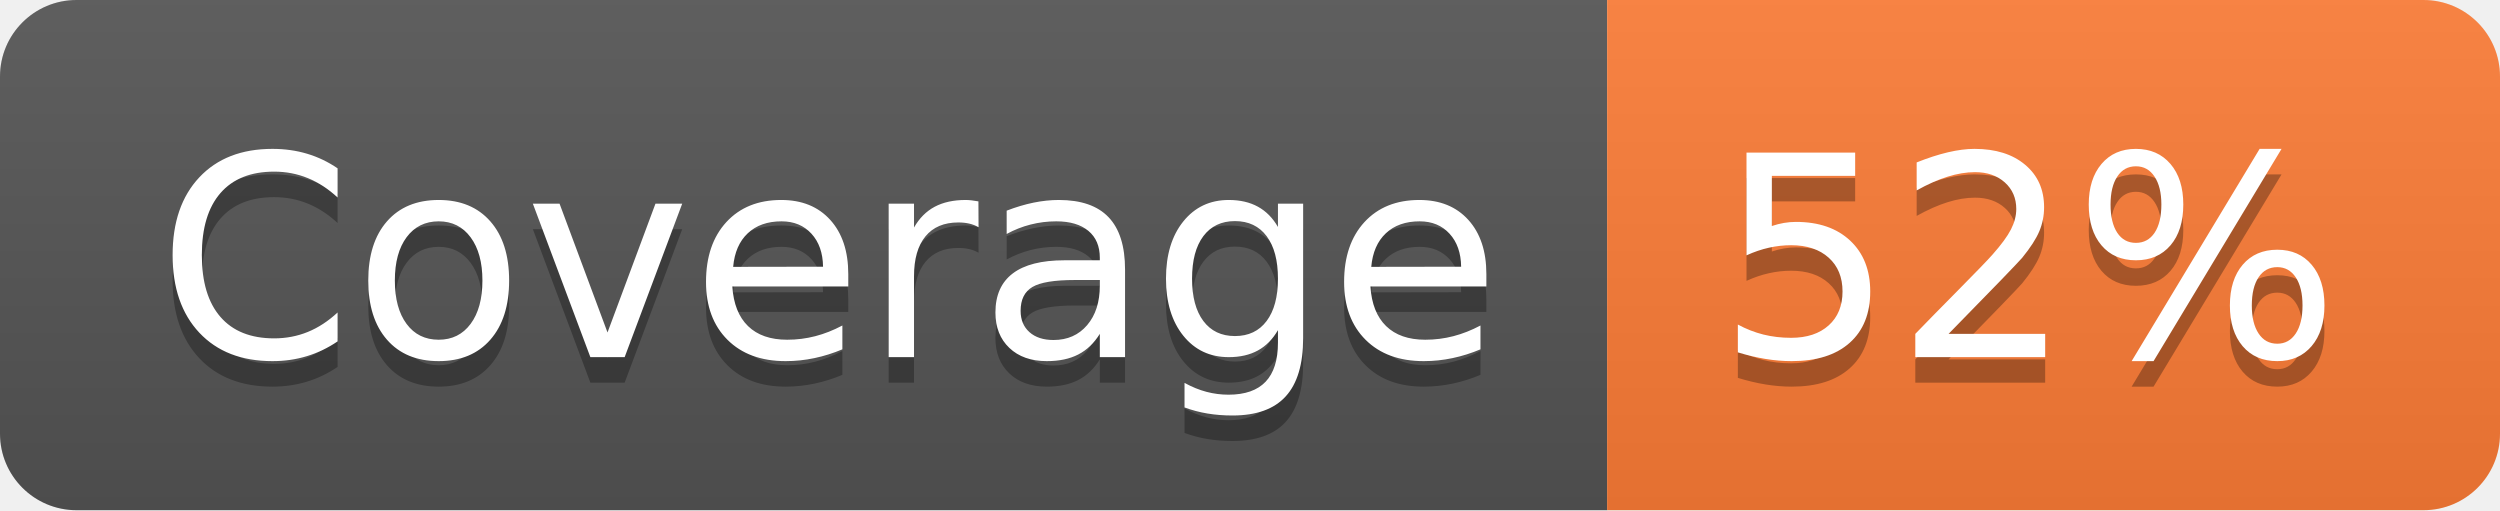
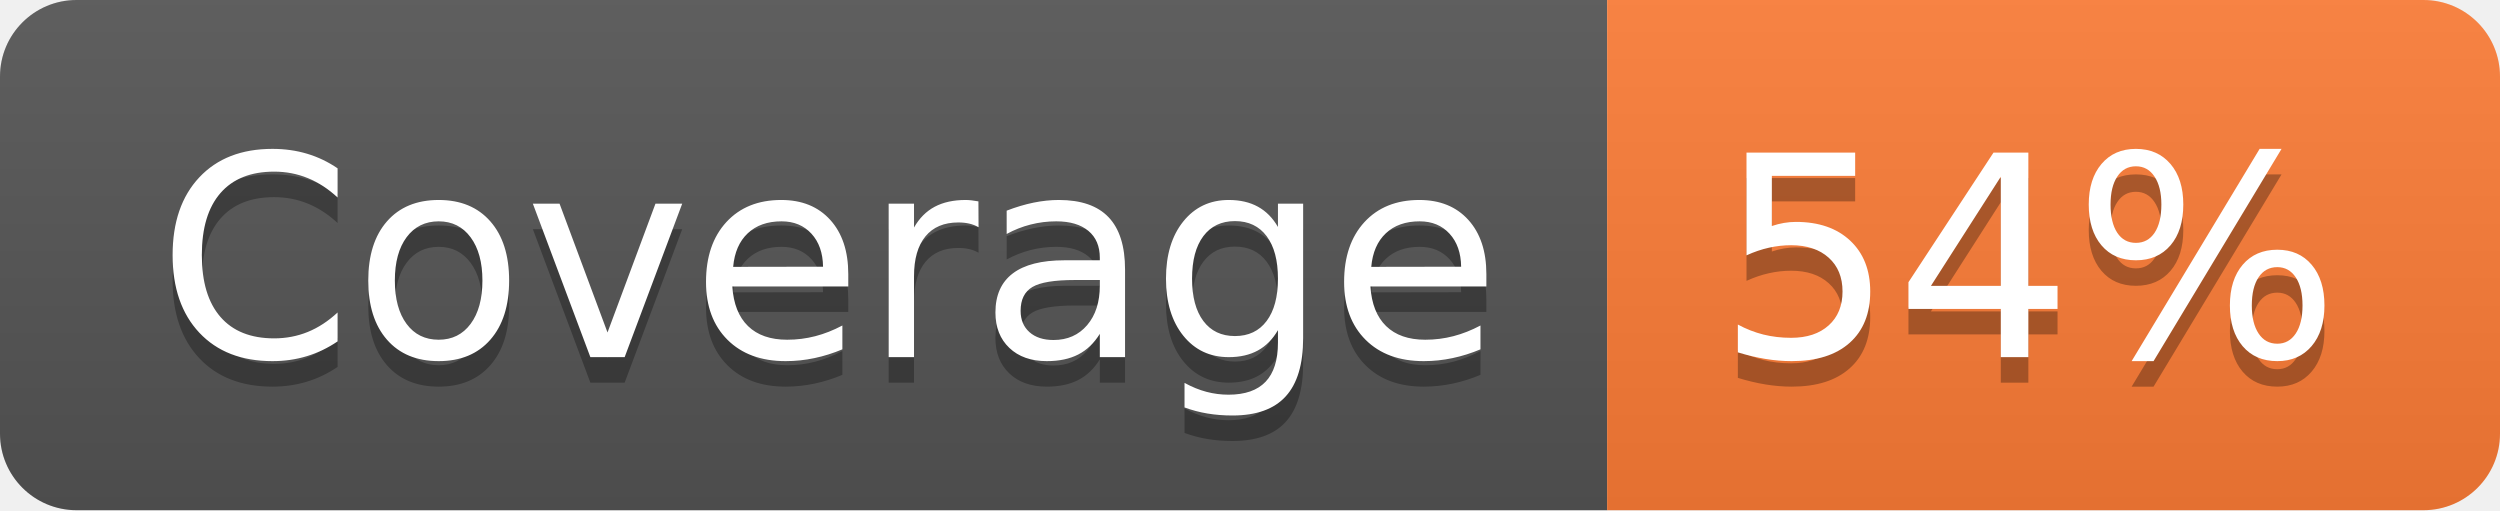
- <svg xmlns="http://www.w3.org/2000/svg" width="98" height="20" role="img" aria-label="Coverage: 52%">
+ <svg xmlns="http://www.w3.org/2000/svg" width="98" height="20" role="img" aria-label="Coverage: 54%">
  <linearGradient id="s" x2="0" y2="100%">
    <stop offset="0" stop-color="#bbb" stop-opacity=".1" />
    <stop offset="1" stop-opacity=".1" />
  </linearGradient>
  <clipPath id="r">
    <rect width="98" height="20" rx="3" fill="#fff" />
  </clipPath>
  <g clip-path="url(#r)">
    <rect width="63" height="20" fill="#555" />
    <rect x="63" width="35" height="20" fill="#fe7d37" />
    <rect width="98" height="20" fill="url(#s)" />
  </g>
  <g fill="#fff" text-anchor="middle" font-family="Verdana,Geneva,DejaVu Sans,sans-serif" text-rendering="geometricPrecision" font-size="110">
    <text aria-hidden="true" x="325" y="150" fill="#010101" fill-opacity=".3" transform="scale(.1)" textLength="530">Coverage</text>
    <text x="325" y="140" transform="scale(.1)" fill="#fff" textLength="530">Coverage</text>
-     <text aria-hidden="true" x="795" y="150" fill="#010101" fill-opacity=".3" transform="scale(.1)" textLength="250">52%</text>
-     <text x="795" y="140" transform="scale(.1)" fill="#fff" textLength="250">52%</text>
+     <text aria-hidden="true" x="795" y="150" fill="#010101" fill-opacity=".3" transform="scale(.1)" textLength="250">54%</text>
+     <text x="795" y="140" transform="scale(.1)" fill="#fff" textLength="250">54%</text>
  </g>
</svg>
